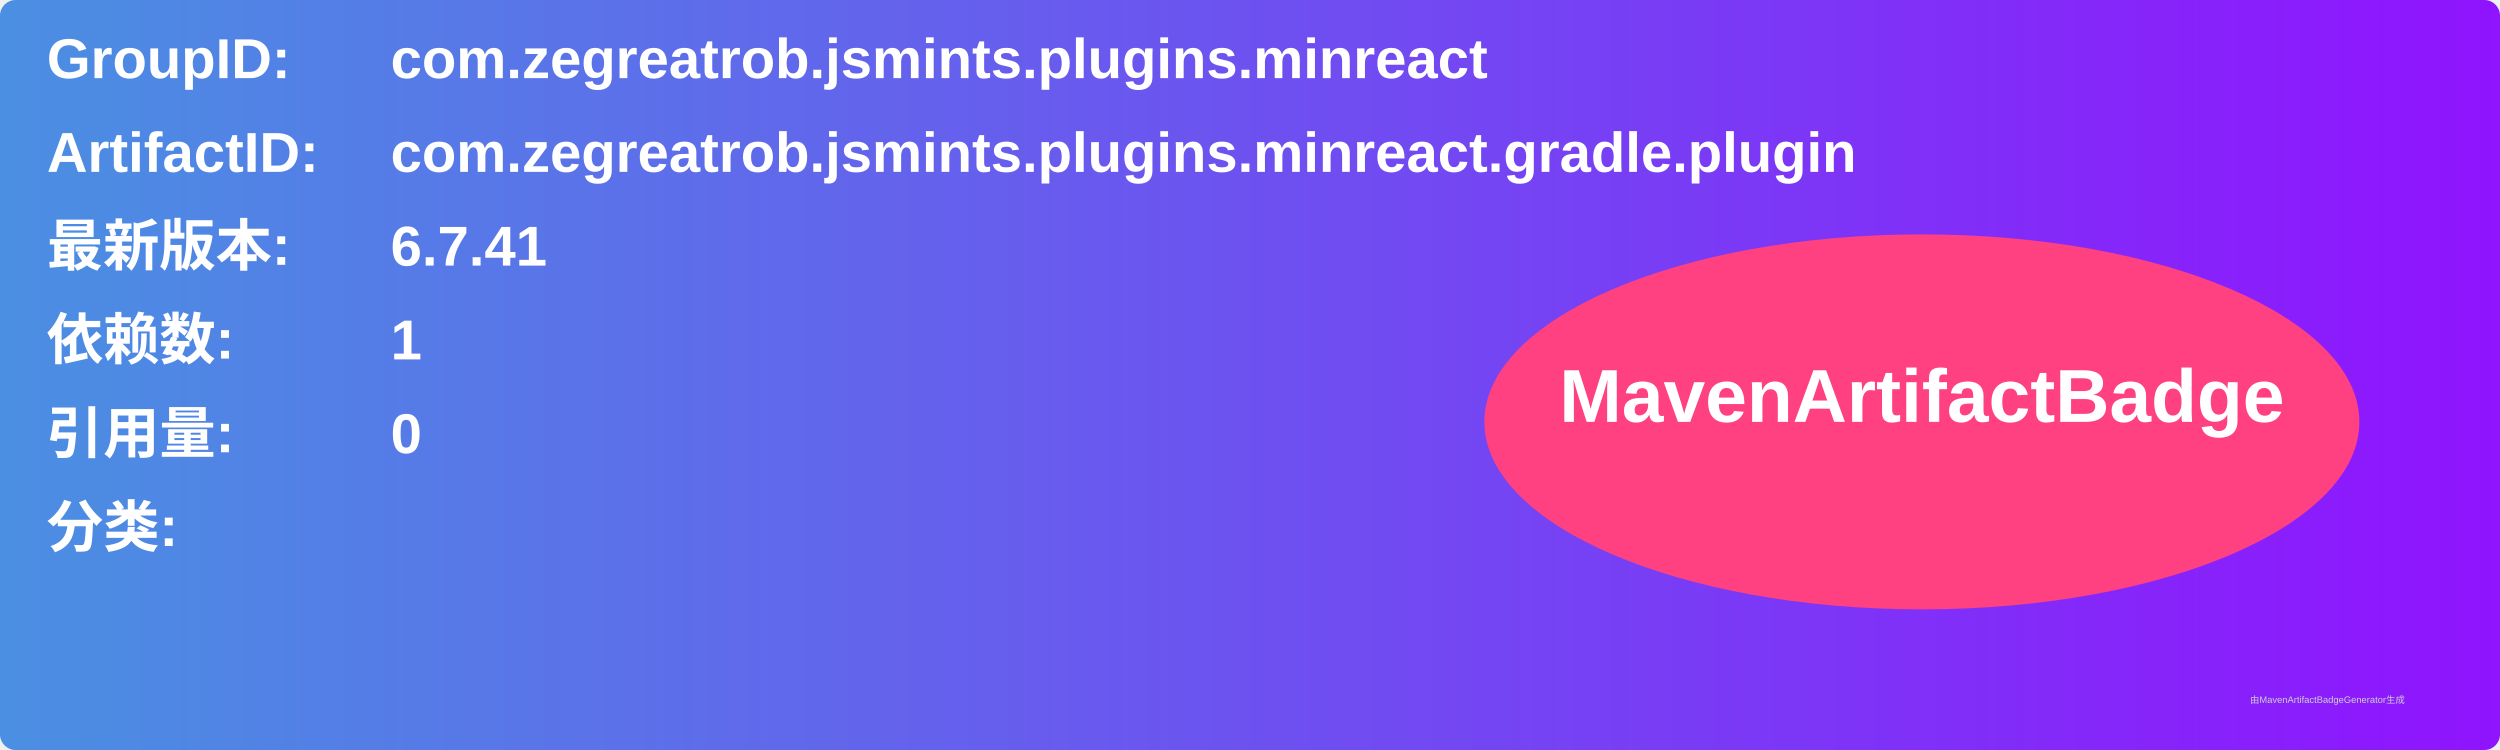
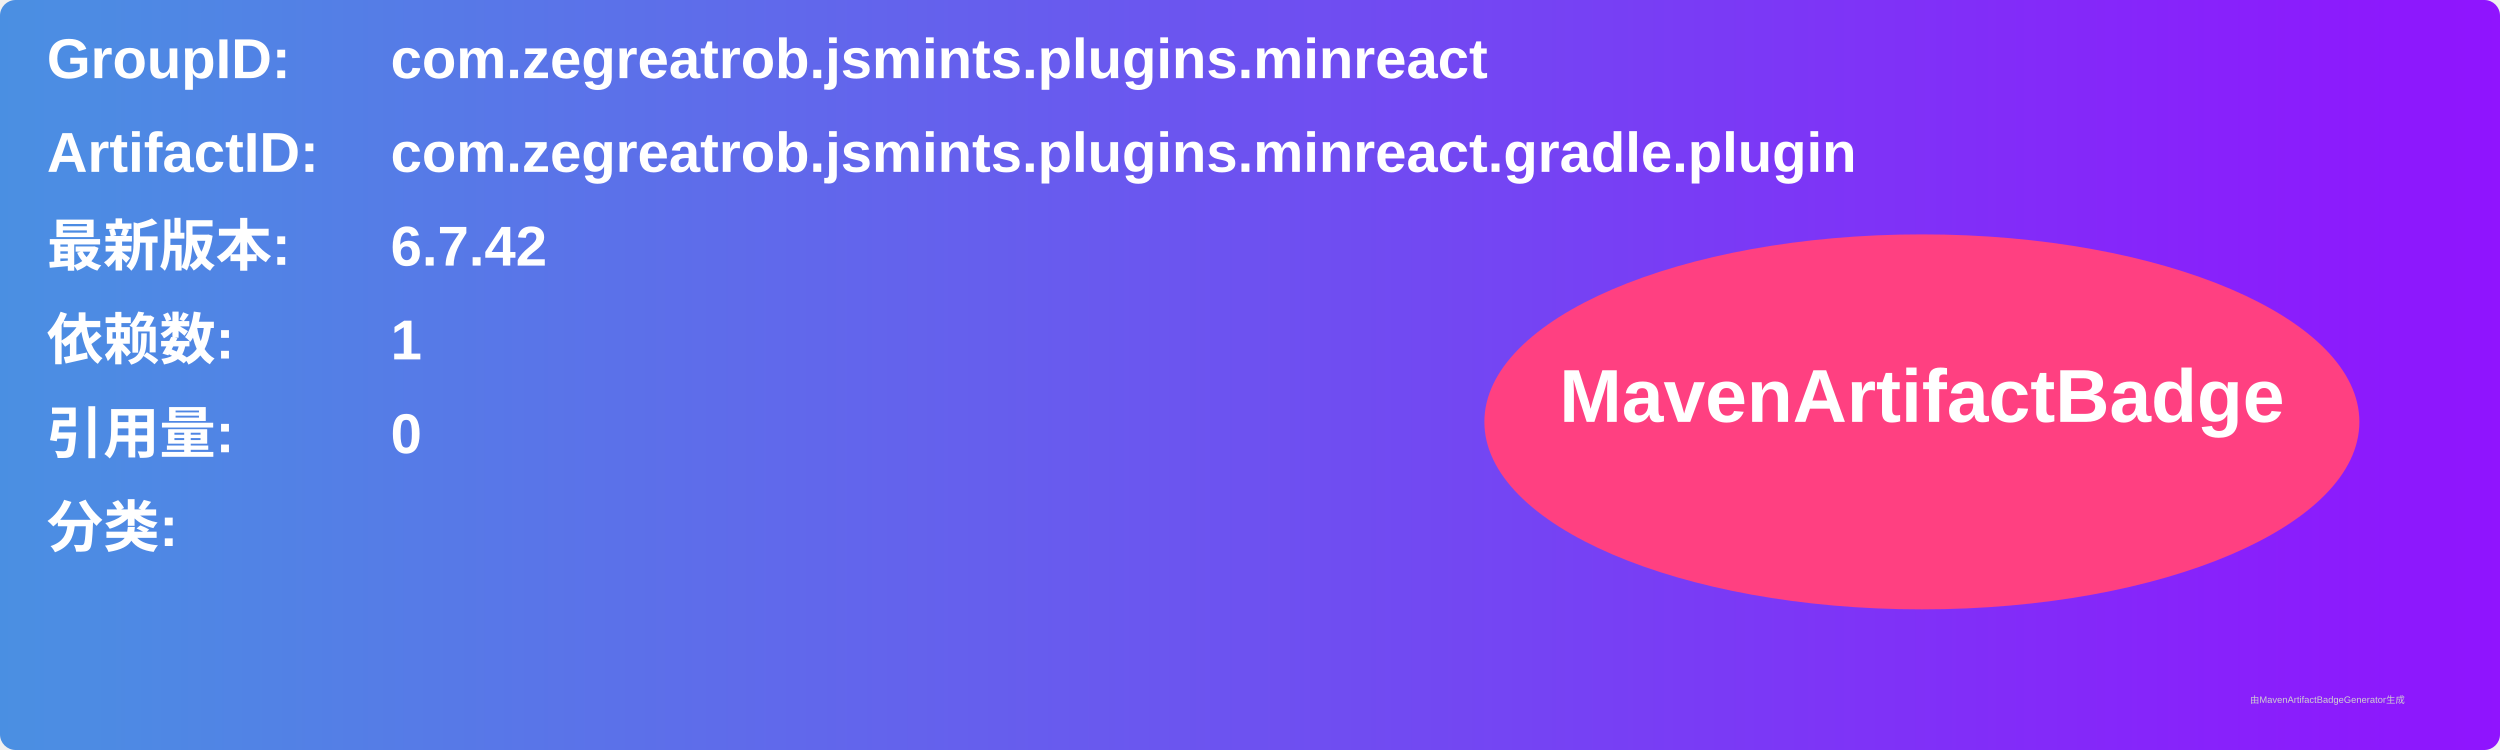
<svg xmlns="http://www.w3.org/2000/svg" width="800" height="240" viewBox="0 0 800 240">
  <linearGradient id="grad" x1="0%" y1="0%" x2="100%" y2="0%">
    <stop offset="0%" stop-color="#4a90e2" />
    <stop offset="100%" stop-color="#9013fe" />
  </linearGradient>
  <rect width="100%" height="100%" rx="5" ry="5" fill="url(#grad)" />
  <g transform="translate(15, 15)">
    <text x="0" y="10" font-family="Arial" font-size="18" fill="white" font-weight="bold" width="260">GroupID:</text>
    <text x="110" y="10" font-family="Arial" font-size="18" fill="white" font-weight="bold" width="460">com.zegreatrob.jsmints.plugins.minreact</text>
    <text x="0" y="40" font-family="Arial" font-size="18" fill="white" font-weight="bold" width="260">ArtifactID:</text>
    <text x="110" y="40" font-family="Arial" font-size="18" fill="white" font-weight="bold" width="460">com.zegreatrob.jsmints.plugins.minreact.gradle.plugin</text>
    <text x="0" y="70" font-family="Arial" font-size="18" fill="white" font-weight="bold">最新版本:</text>
    <text x="110" y="70" font-family="Arial" font-size="18" fill="white" font-weight="bold">
-       <tspan font-weight="bold">6.7.41</tspan>
+       <tspan font-weight="bold">6.7.42</tspan>
    </text>
    <text x="0" y="100" font-family="Arial" font-size="18" fill="white" font-weight="bold">依赖数: </text>
    <text x="110" y="100" font-family="Arial" font-size="18" fill="white">
      <tspan font-weight="bold">1</tspan>
    </text>
    <text x="0" y="130" font-family="Arial" font-size="18" fill="white" font-weight="bold">引用量: </text>
    <text x="110" y="130" font-family="Arial" font-size="18" fill="white">
      <tspan font-weight="bold">0</tspan>
    </text>
    <text x="0" y="160" font-family="Arial" font-size="18" fill="white" font-weight="bold">分类:</text>
    <text x="10" y="190" font-family="Arial" font-size="10" fill="white">
      <tspan font-weight="bold" />
    </text>
    <ellipse cx="600" cy="120" rx="140" ry="60" fill="#ff4081" />
    <text x="600" y="120" text-anchor="middle" font-family="Arial" font-size="24" fill="white" font-weight="bold">MavenArtifactBadge</text>
  </g>
  <text x="720" y="225" font-family="Arial" font-size="3" fill="#d0d0d0">由MavenArtifactBadgeGenerator生成</text>
</svg>
